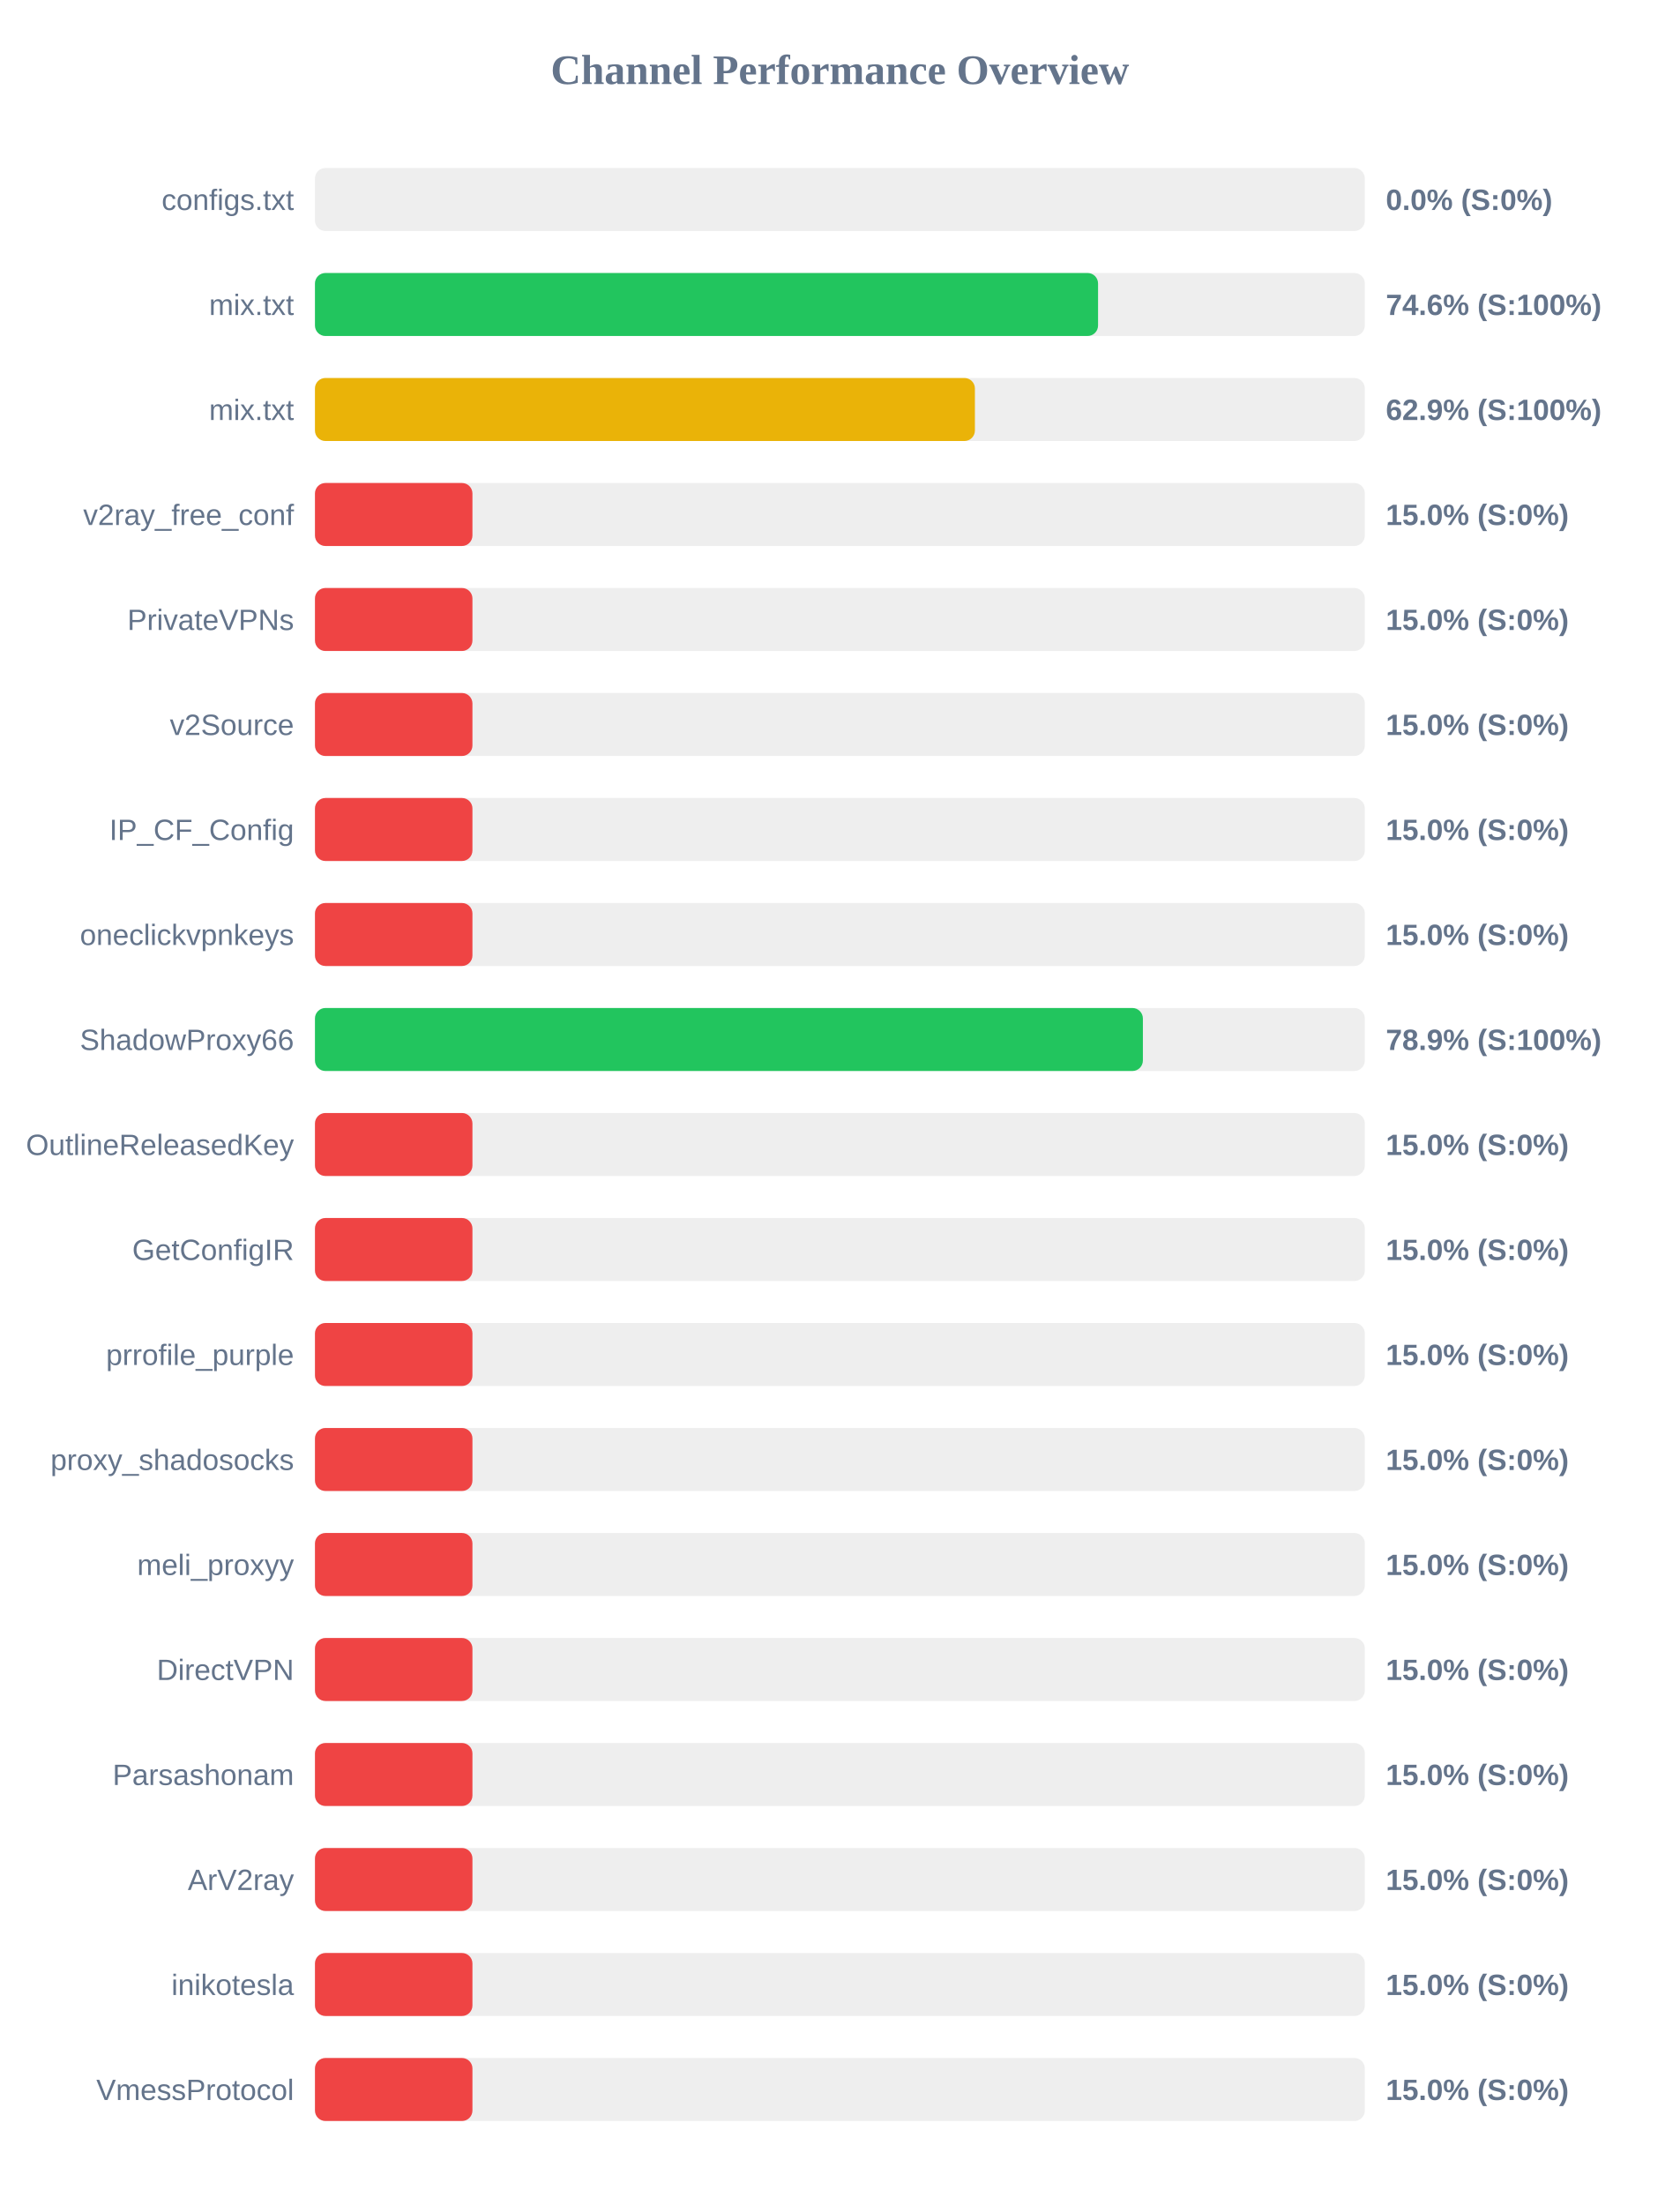
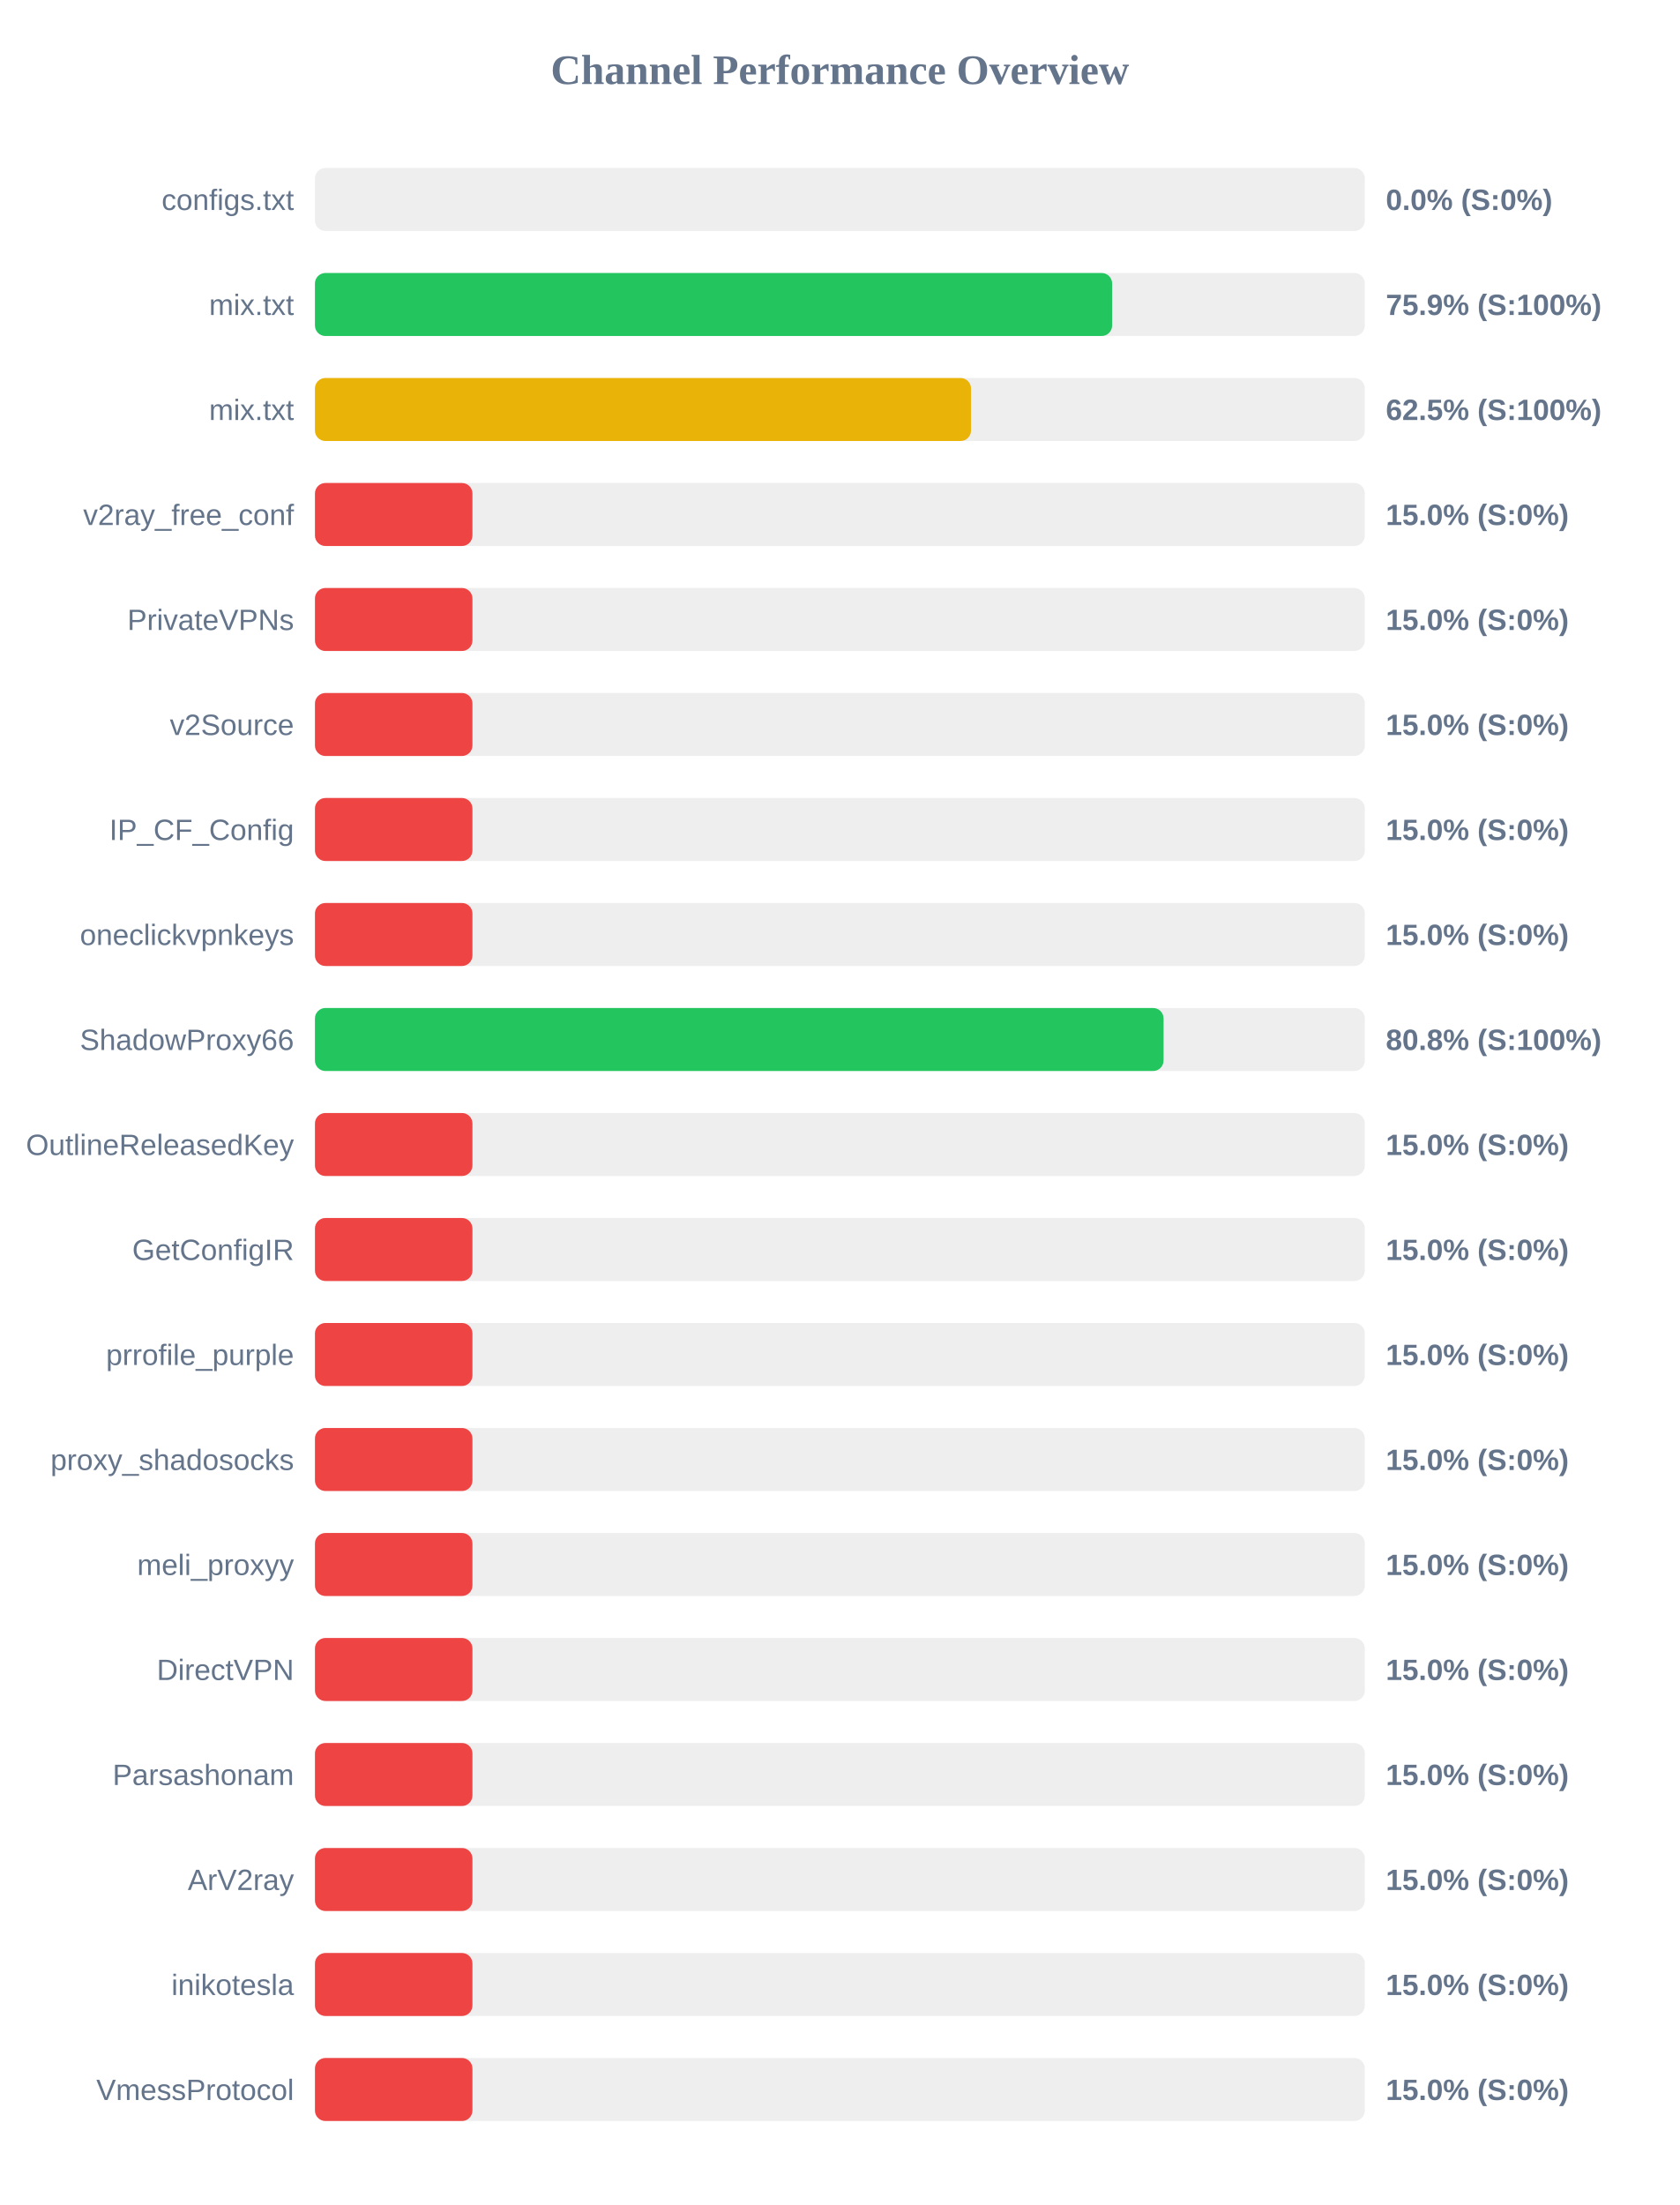
<svg xmlns="http://www.w3.org/2000/svg" width="800" height="1050" version="1.1">
  <style>
        .row { font: 14px Arial; fill: #64748b; }
        .score { font: bold 14px Arial; fill: #64748b; }
    </style>
  <text x="400" y="40" text-anchor="middle" font-size="20px" font-weight="bold" fill="#64748b">Channel Performance Overview</text>
  <rect x="150" y="80" width="500" height="30" fill="#eee" rx="5" />
  <rect x="150" y="80" width="0.0" height="30" fill="#ef4444" rx="5" />
  <text x="140" y="100" text-anchor="end" class="row">configs.txt</text>
  <text x="660" y="100" text-anchor="start" class="score">0.0% (S:0%)</text>
  <rect x="150" y="130" width="500" height="30" fill="#eee" rx="5" />
-   <rect x="150" y="130" width="372.95" height="30" fill="#22c55e" rx="5" />
+   <rect x="150" y="130" width="379.65" height="30" fill="#22c55e" rx="5" />
  <text x="140" y="150" text-anchor="end" class="row">mix.txt</text>
-   <text x="660" y="150" text-anchor="start" class="score">74.6% (S:100%)</text>
+   <text x="660" y="150" text-anchor="start" class="score">75.9% (S:100%)</text>
  <rect x="150" y="180" width="500" height="30" fill="#eee" rx="5" />
-   <rect x="150" y="180" width="314.3" height="30" fill="#eab308" rx="5" />
+   <rect x="150" y="180" width="312.45" height="30" fill="#eab308" rx="5" />
  <text x="140" y="200" text-anchor="end" class="row">mix.txt</text>
-   <text x="660" y="200" text-anchor="start" class="score">62.9% (S:100%)</text>
+   <text x="660" y="200" text-anchor="start" class="score">62.5% (S:100%)</text>
  <rect x="150" y="230" width="500" height="30" fill="#eee" rx="5" />
  <rect x="150" y="230" width="75.0" height="30" fill="#ef4444" rx="5" />
  <text x="140" y="250" text-anchor="end" class="row">v2ray_free_conf</text>
  <text x="660" y="250" text-anchor="start" class="score">15.0% (S:0%)</text>
  <rect x="150" y="280" width="500" height="30" fill="#eee" rx="5" />
  <rect x="150" y="280" width="75.0" height="30" fill="#ef4444" rx="5" />
  <text x="140" y="300" text-anchor="end" class="row">PrivateVPNs</text>
  <text x="660" y="300" text-anchor="start" class="score">15.0% (S:0%)</text>
  <rect x="150" y="330" width="500" height="30" fill="#eee" rx="5" />
  <rect x="150" y="330" width="75.0" height="30" fill="#ef4444" rx="5" />
  <text x="140" y="350" text-anchor="end" class="row">v2Source</text>
  <text x="660" y="350" text-anchor="start" class="score">15.0% (S:0%)</text>
  <rect x="150" y="380" width="500" height="30" fill="#eee" rx="5" />
  <rect x="150" y="380" width="75.0" height="30" fill="#ef4444" rx="5" />
  <text x="140" y="400" text-anchor="end" class="row">IP_CF_Config</text>
  <text x="660" y="400" text-anchor="start" class="score">15.0% (S:0%)</text>
  <rect x="150" y="430" width="500" height="30" fill="#eee" rx="5" />
  <rect x="150" y="430" width="75.0" height="30" fill="#ef4444" rx="5" />
  <text x="140" y="450" text-anchor="end" class="row">oneclickvpnkeys</text>
  <text x="660" y="450" text-anchor="start" class="score">15.0% (S:0%)</text>
  <rect x="150" y="480" width="500" height="30" fill="#eee" rx="5" />
-   <rect x="150" y="480" width="394.3" height="30" fill="#22c55e" rx="5" />
+   <rect x="150" y="480" width="404.15" height="30" fill="#22c55e" rx="5" />
  <text x="140" y="500" text-anchor="end" class="row">ShadowProxy66</text>
-   <text x="660" y="500" text-anchor="start" class="score">78.9% (S:100%)</text>
+   <text x="660" y="500" text-anchor="start" class="score">80.8% (S:100%)</text>
  <rect x="150" y="530" width="500" height="30" fill="#eee" rx="5" />
  <rect x="150" y="530" width="75.0" height="30" fill="#ef4444" rx="5" />
  <text x="140" y="550" text-anchor="end" class="row">OutlineReleasedKey</text>
  <text x="660" y="550" text-anchor="start" class="score">15.0% (S:0%)</text>
  <rect x="150" y="580" width="500" height="30" fill="#eee" rx="5" />
  <rect x="150" y="580" width="75.0" height="30" fill="#ef4444" rx="5" />
  <text x="140" y="600" text-anchor="end" class="row">GetConfigIR</text>
  <text x="660" y="600" text-anchor="start" class="score">15.0% (S:0%)</text>
  <rect x="150" y="630" width="500" height="30" fill="#eee" rx="5" />
  <rect x="150" y="630" width="75.0" height="30" fill="#ef4444" rx="5" />
  <text x="140" y="650" text-anchor="end" class="row">prrofile_purple</text>
  <text x="660" y="650" text-anchor="start" class="score">15.0% (S:0%)</text>
  <rect x="150" y="680" width="500" height="30" fill="#eee" rx="5" />
  <rect x="150" y="680" width="75.0" height="30" fill="#ef4444" rx="5" />
  <text x="140" y="700" text-anchor="end" class="row">proxy_shadosocks</text>
  <text x="660" y="700" text-anchor="start" class="score">15.0% (S:0%)</text>
  <rect x="150" y="730" width="500" height="30" fill="#eee" rx="5" />
  <rect x="150" y="730" width="75.0" height="30" fill="#ef4444" rx="5" />
  <text x="140" y="750" text-anchor="end" class="row">meli_proxyy</text>
  <text x="660" y="750" text-anchor="start" class="score">15.0% (S:0%)</text>
  <rect x="150" y="780" width="500" height="30" fill="#eee" rx="5" />
  <rect x="150" y="780" width="75.0" height="30" fill="#ef4444" rx="5" />
  <text x="140" y="800" text-anchor="end" class="row">DirectVPN</text>
  <text x="660" y="800" text-anchor="start" class="score">15.0% (S:0%)</text>
  <rect x="150" y="830" width="500" height="30" fill="#eee" rx="5" />
  <rect x="150" y="830" width="75.0" height="30" fill="#ef4444" rx="5" />
  <text x="140" y="850" text-anchor="end" class="row">Parsashonam</text>
  <text x="660" y="850" text-anchor="start" class="score">15.0% (S:0%)</text>
  <rect x="150" y="880" width="500" height="30" fill="#eee" rx="5" />
  <rect x="150" y="880" width="75.0" height="30" fill="#ef4444" rx="5" />
  <text x="140" y="900" text-anchor="end" class="row">ArV2ray</text>
  <text x="660" y="900" text-anchor="start" class="score">15.0% (S:0%)</text>
  <rect x="150" y="930" width="500" height="30" fill="#eee" rx="5" />
  <rect x="150" y="930" width="75.0" height="30" fill="#ef4444" rx="5" />
  <text x="140" y="950" text-anchor="end" class="row">inikotesla</text>
  <text x="660" y="950" text-anchor="start" class="score">15.0% (S:0%)</text>
  <rect x="150" y="980" width="500" height="30" fill="#eee" rx="5" />
  <rect x="150" y="980" width="75.0" height="30" fill="#ef4444" rx="5" />
  <text x="140" y="1000" text-anchor="end" class="row">VmessProtocol</text>
  <text x="660" y="1000" text-anchor="start" class="score">15.0% (S:0%)</text>
</svg>
